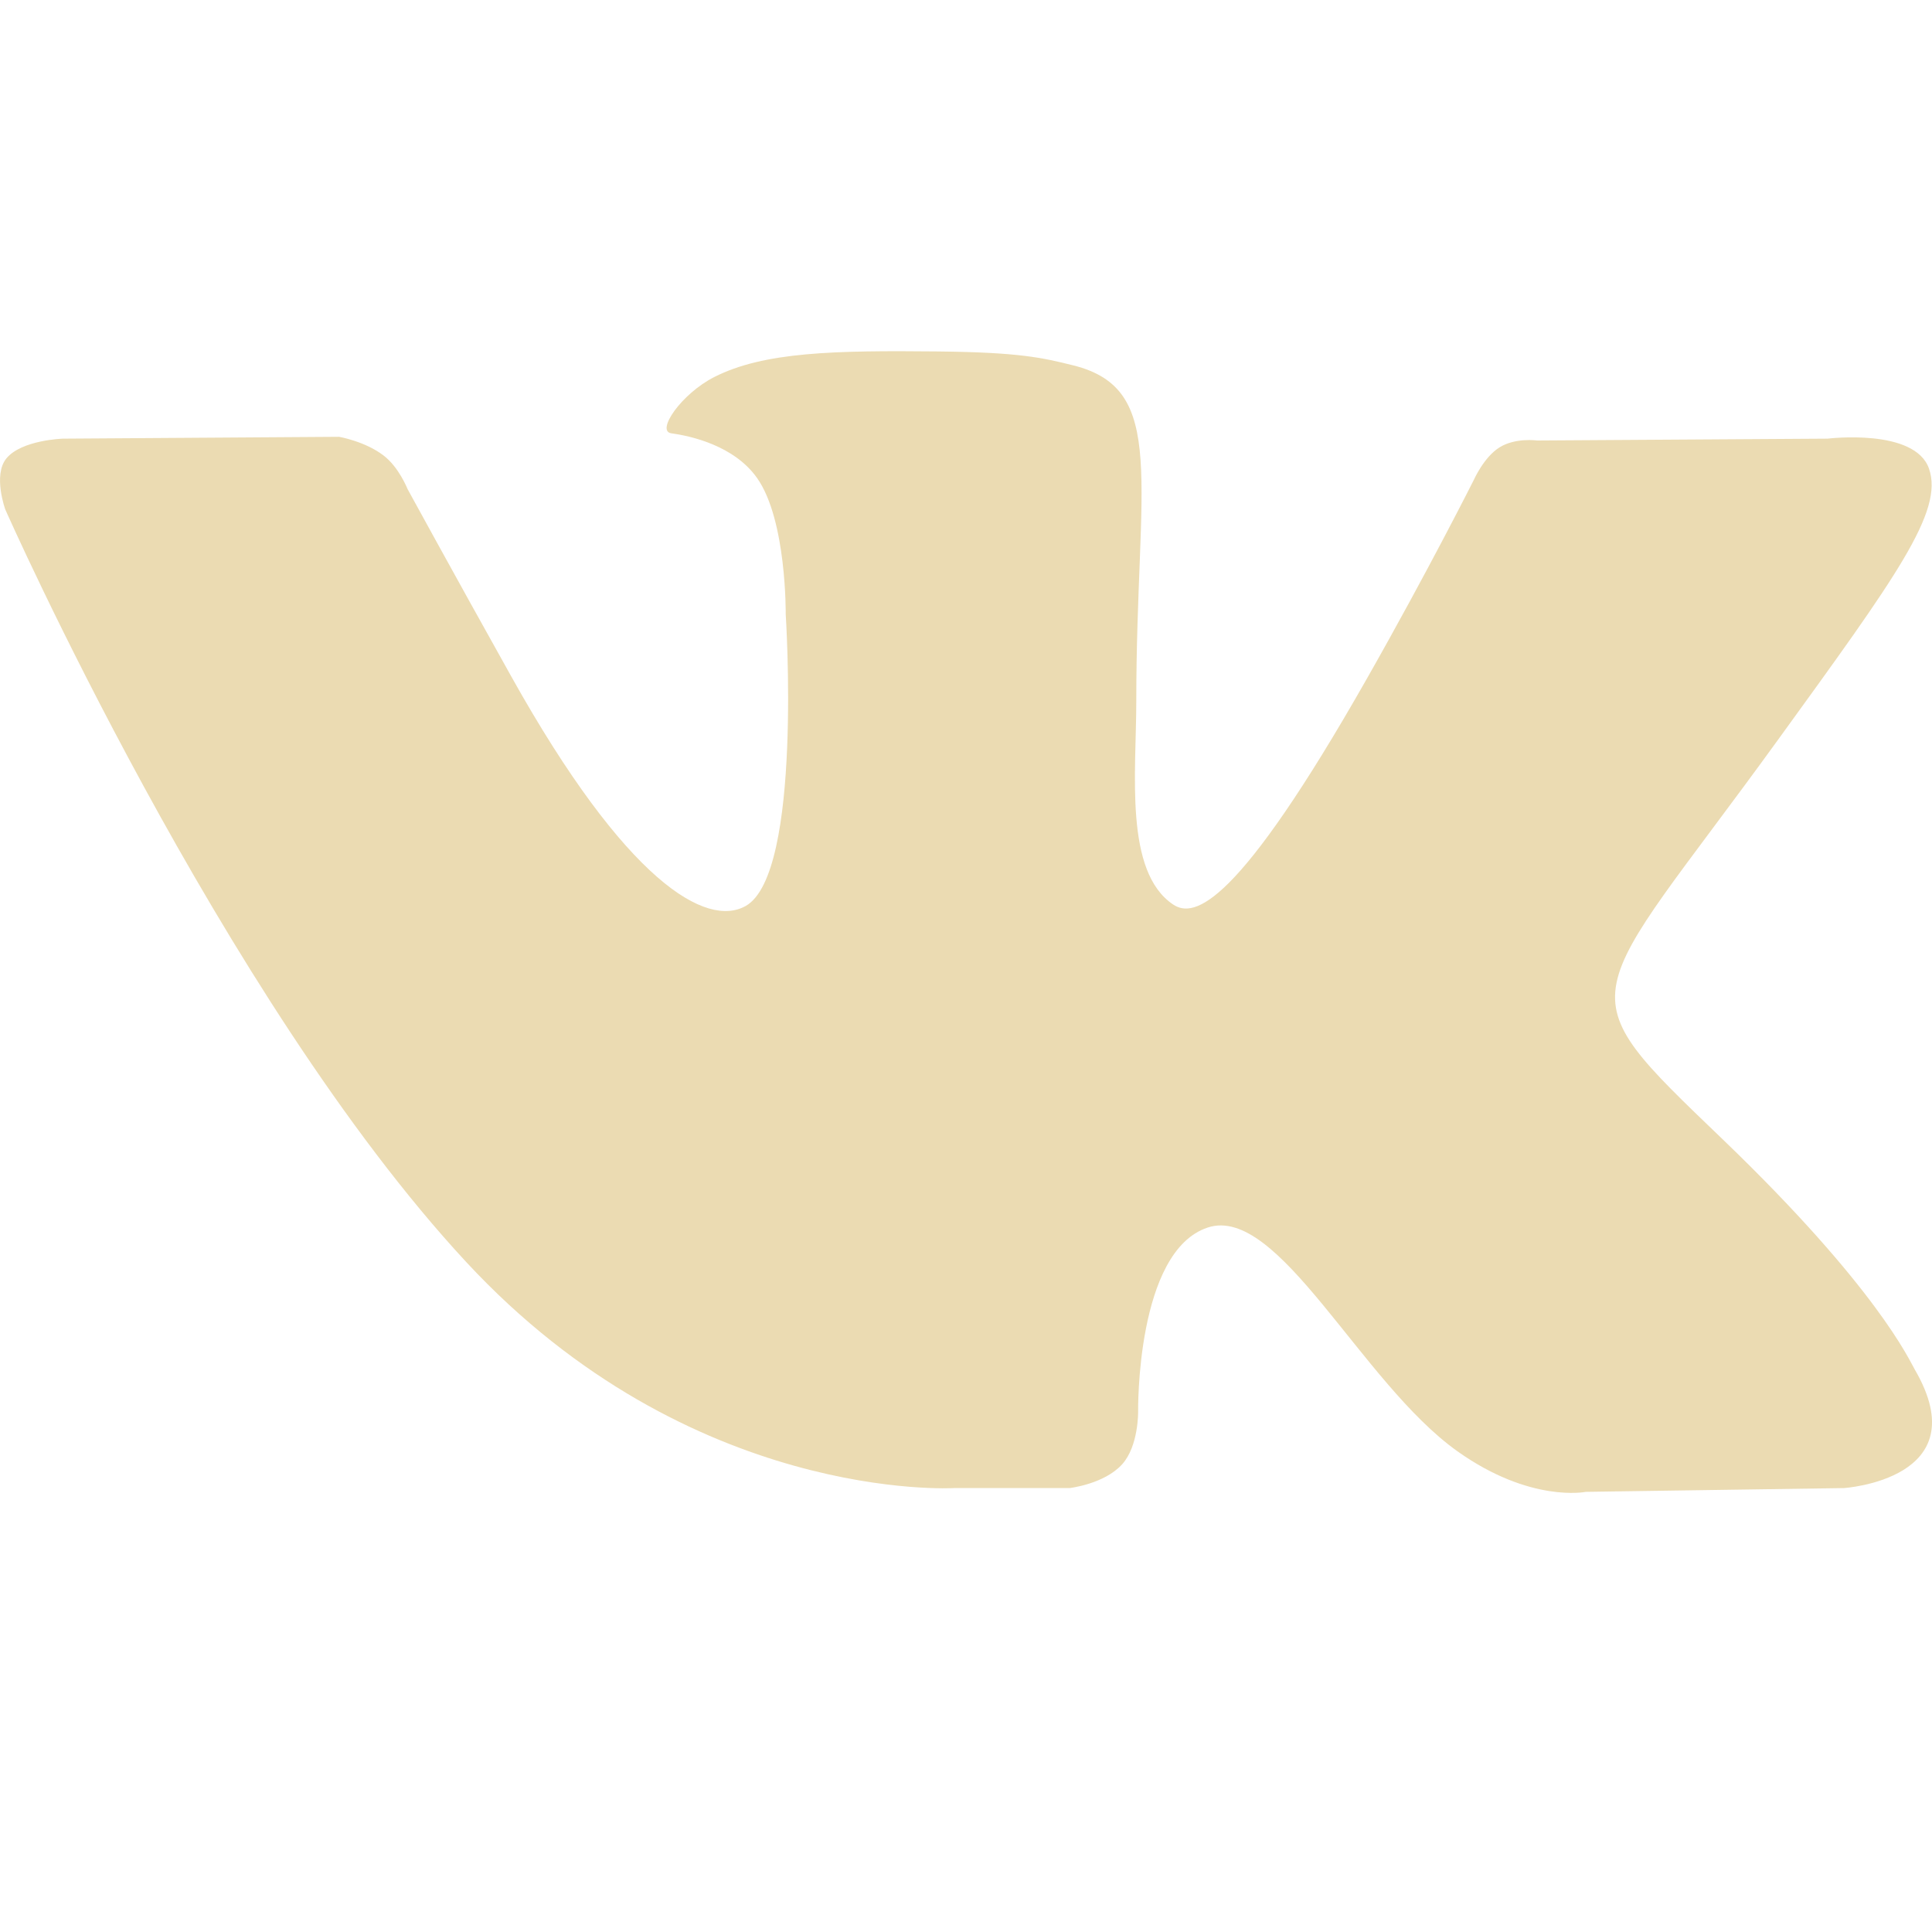
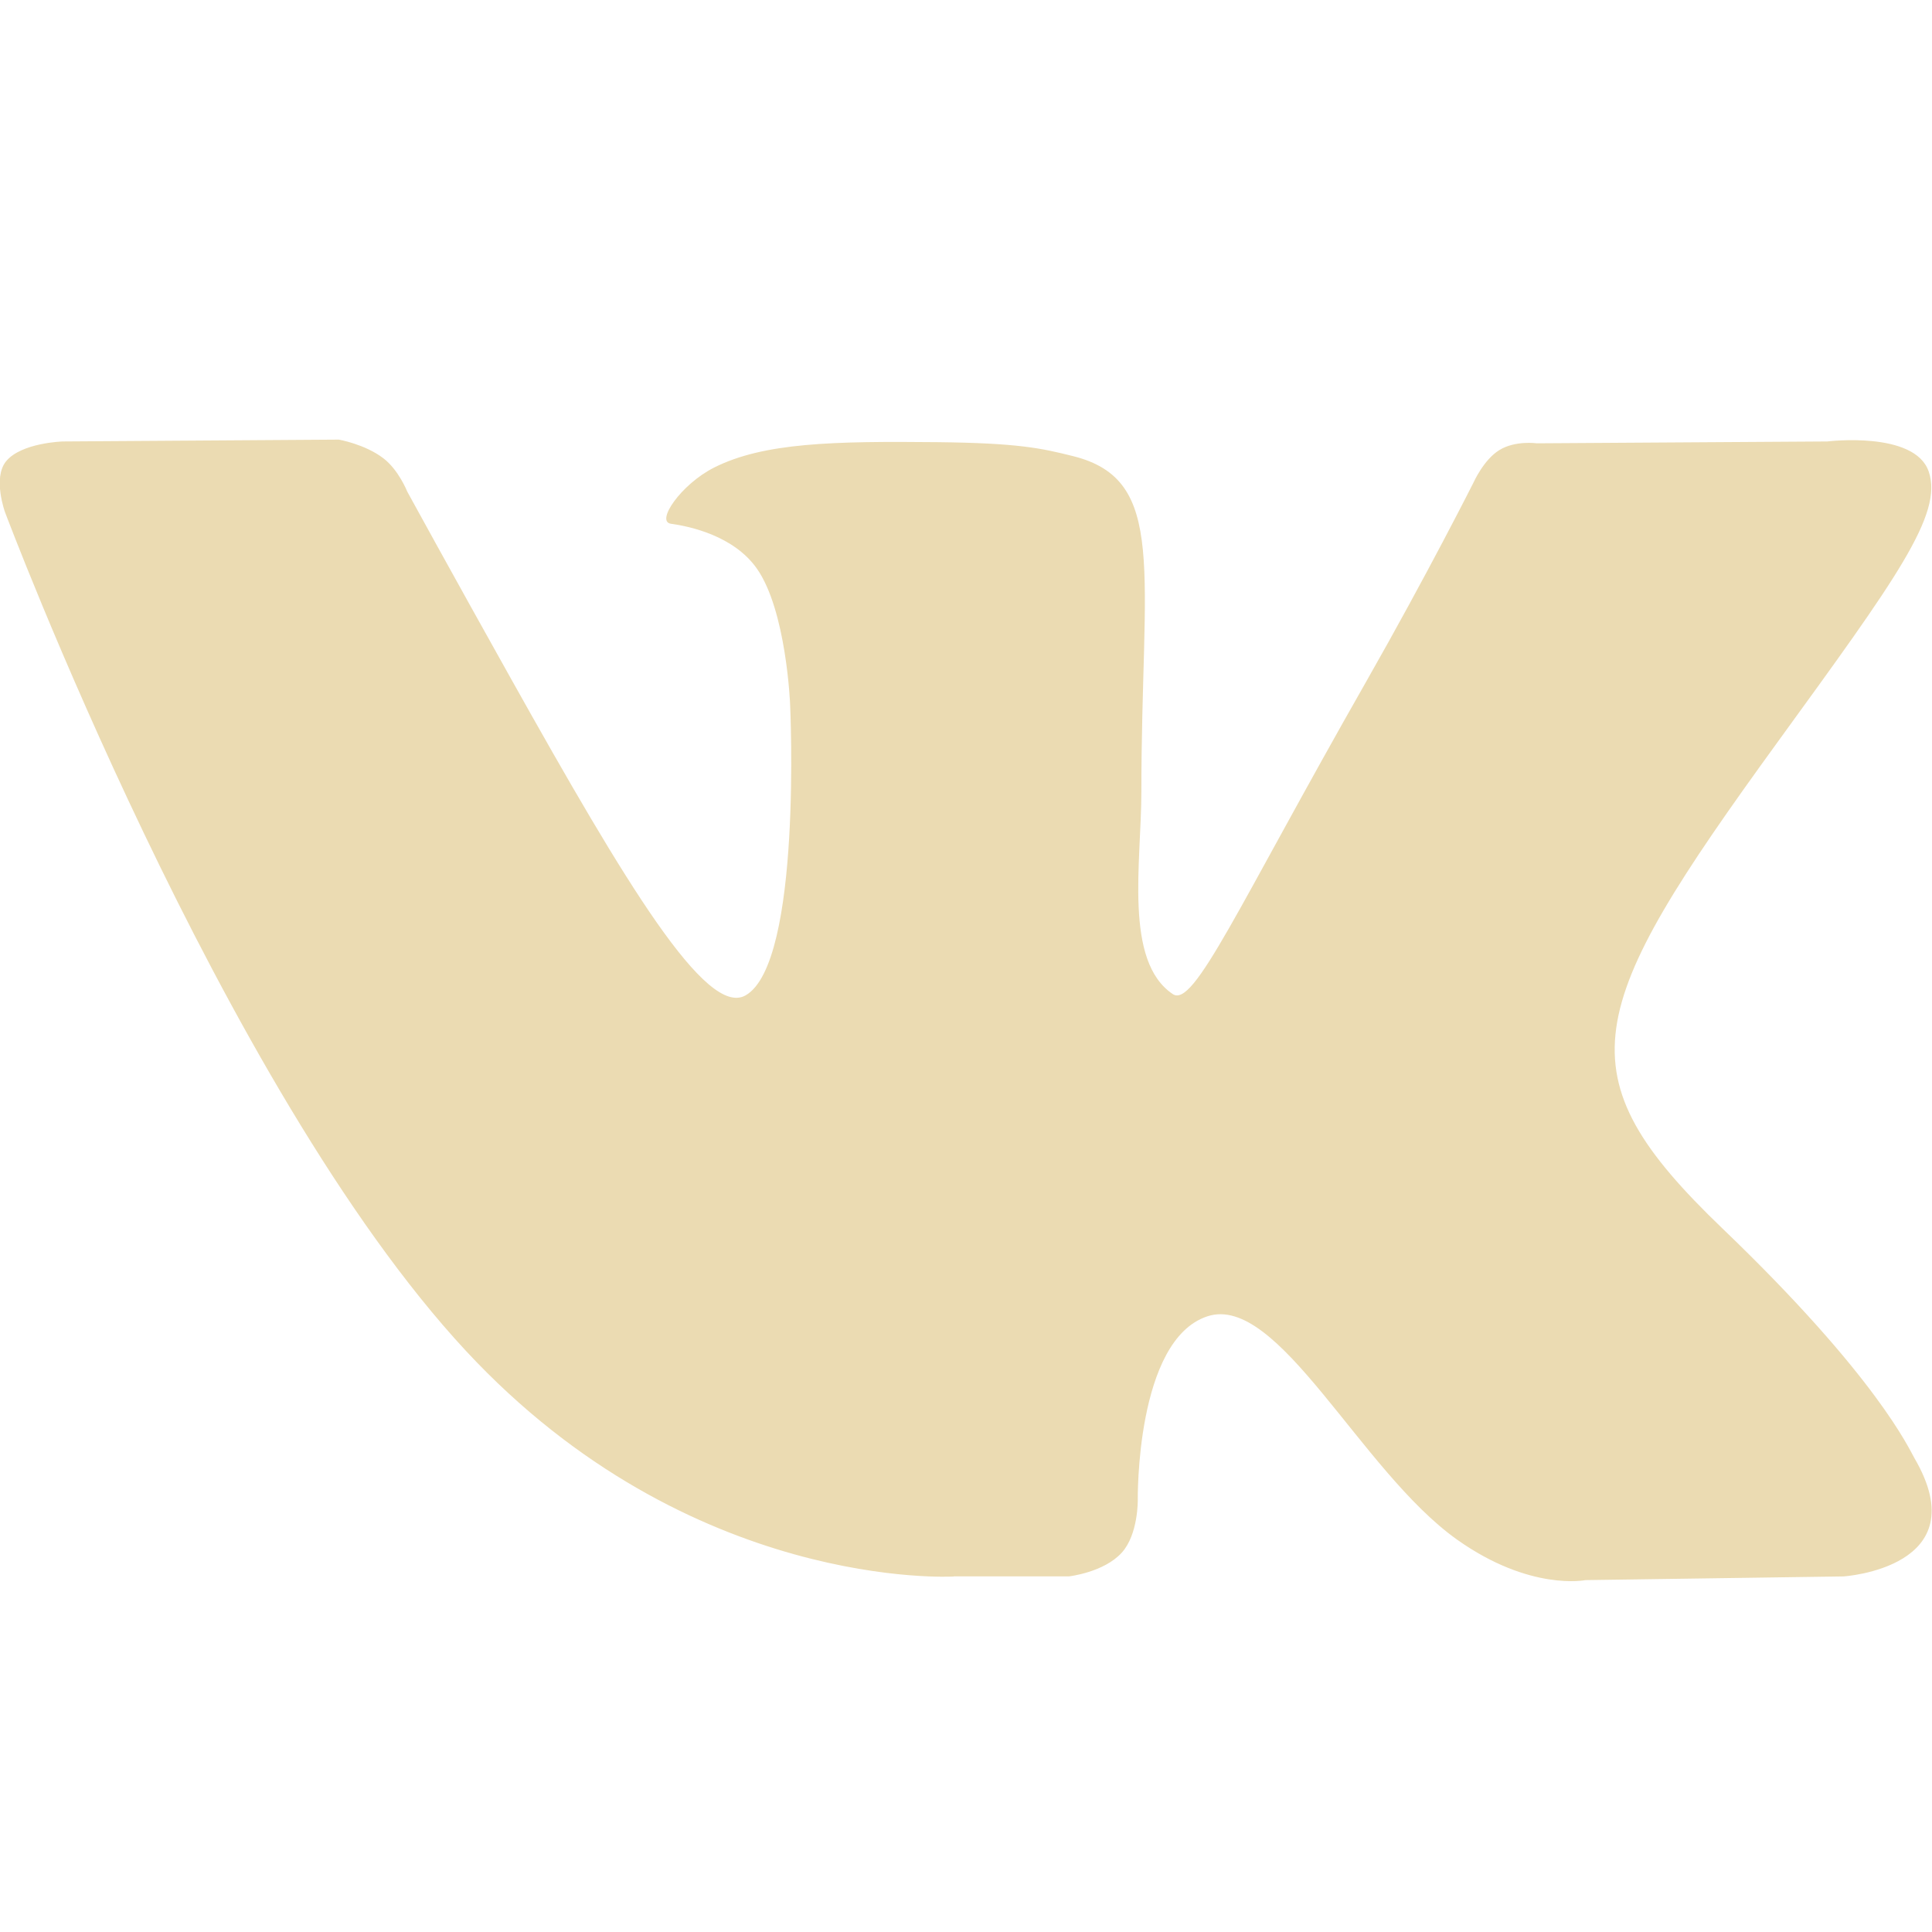
<svg xmlns="http://www.w3.org/2000/svg" width="22" height="22" version="1.1">
  <defs>
-     <style id="current-color-scheme" type="text/css">
-    .ColorScheme-Text { color:#ebdbb2; } .ColorScheme-Highlight { color:#458588; }
-   </style>
+     <style id="current-color-scheme" type="text/css">.ColorScheme-Text { color:#ebdbb2; } .ColorScheme-Highlight { color:#458588; } .ColorScheme-NeutralText { color:#fe8019; } .ColorScheme-PositiveText { color:#689d6a; } .ColorScheme-NegativeText { color:#fb4934; }</style>
  </defs>
-   <path style="fill:currentColor;fill-rule:evenodd" class="ColorScheme-Text" d="m 10.864,16.945 h 1.315 c 0,0 0.397,-0.045 0.6,-0.272 0.187,-0.208 0.181,-0.598 0.181,-0.598 0,0 -0.026,-1.828 0.793,-2.097 0.807,-0.265 1.744,1.766 2.843,2.548 0.831,0.591 1.462,0.462 1.462,0.462 l 2.938,-0.043 c 0,0 1.537,-0.098 0.808,-1.35 -0.06,-0.102 -0.425,-0.926 -2.184,-2.618 -1.843,-1.77 -1.596,-1.484 0.623,-4.548 1.352,-1.866 1.892,-2.604 1.723,-3.092 -0.161,-0.465 -1.155,-0.342 -1.155,-0.342 l -3.308,0.021 c 0,0 -0.245,-0.035 -0.427,0.078 -0.178,0.11 -0.292,0.368 -0.292,0.368 0,0 -0.524,1.043 -1.222,2.271 -1.473,2.591 -1.962,2.728 -2.203,2.567 -0.56,-0.375 -0.42,-1.506 -0.42,-2.31 0,-2.511 0.368,-3.558 -0.716,-3.829 -0.36,-0.09 -0.624,-0.149 -1.544,-0.159 -1.18,-0.012 -1.979,0.004 -2.545,0.291 -0.376,0.191 -0.667,0.616 -0.49,0.641 0.219,0.03 0.714,0.138 0.976,0.508 0.339,0.478 0.327,1.551 0.327,1.551 0,0 0.195,2.956 -0.455,3.323 C 8.046,10.568 7.135,10.054 5.822,7.703 5.149,6.499 4.641,5.569 4.641,5.569 c 0,0 -0.098,-0.249 -0.273,-0.382 C 4.157,5.025 3.861,4.974 3.861,4.974 l -3.144,0.021 c 0,0 -0.472,0.014 -0.645,0.226 -0.154,0.189 -0.012,0.58 -0.012,0.58 0,0 2.461,5.564 5.248,8.569 2.555,2.756 5.556,2.575 5.556,2.575" />
+   <path class="ColorScheme-Text" d="m10.86 17.95h1.315s0.397-0.045 0.6-0.271c0.187-0.208 0.181-0.597 0.181-0.597s-0.026-1.824 0.793-2.093c0.807-0.265 1.744 1.763 2.843 2.543 0.831 0.59 1.462 0.461 1.462 0.461l2.938-0.042s1.537-0.098 0.808-1.347c-0.06-0.102-0.424-0.924-2.184-2.613-1.843-1.767-1.596-2.479 0.623-5.537 1.352-1.862 1.892-2.599 1.723-3.086-0.161-0.464-1.155-0.341-1.155-0.341l-3.308 0.021s-0.245-0.035-0.427 0.078c-0.178 0.11-0.292 0.367-0.292 0.367s-0.524 1.041-1.222 2.267c-1.473 2.586-1.962 3.721-2.203 3.56-0.56-0.374-0.358-1.503-0.358-2.305 0-2.506 0.306-3.551-0.778-3.821-0.359-0.09-0.624-0.149-1.544-0.159-1.18-0.012-1.979 0.004-2.545 0.29-0.376 0.191-0.667 0.615-0.49 0.639 0.219 0.03 0.714 0.138 0.976 0.507 0.339 0.477 0.381 1.548 0.381 1.548s0.141 2.95-0.508 3.316c-0.446 0.251-1.357-1.26-2.67-3.606-0.673-1.202-1.181-2.13-1.181-2.13s-0.098-0.248-0.273-0.381c-0.211-0.161-0.507-0.212-0.507-0.212l-3.144 0.021s-0.472 0.014-0.645 0.226c-0.154 0.189-0.012 0.579-0.012 0.579s2.461 6.551 5.248 9.55c2.555 2.75 5.556 2.57 5.556 2.57" fill="currentColor" />
</svg>
